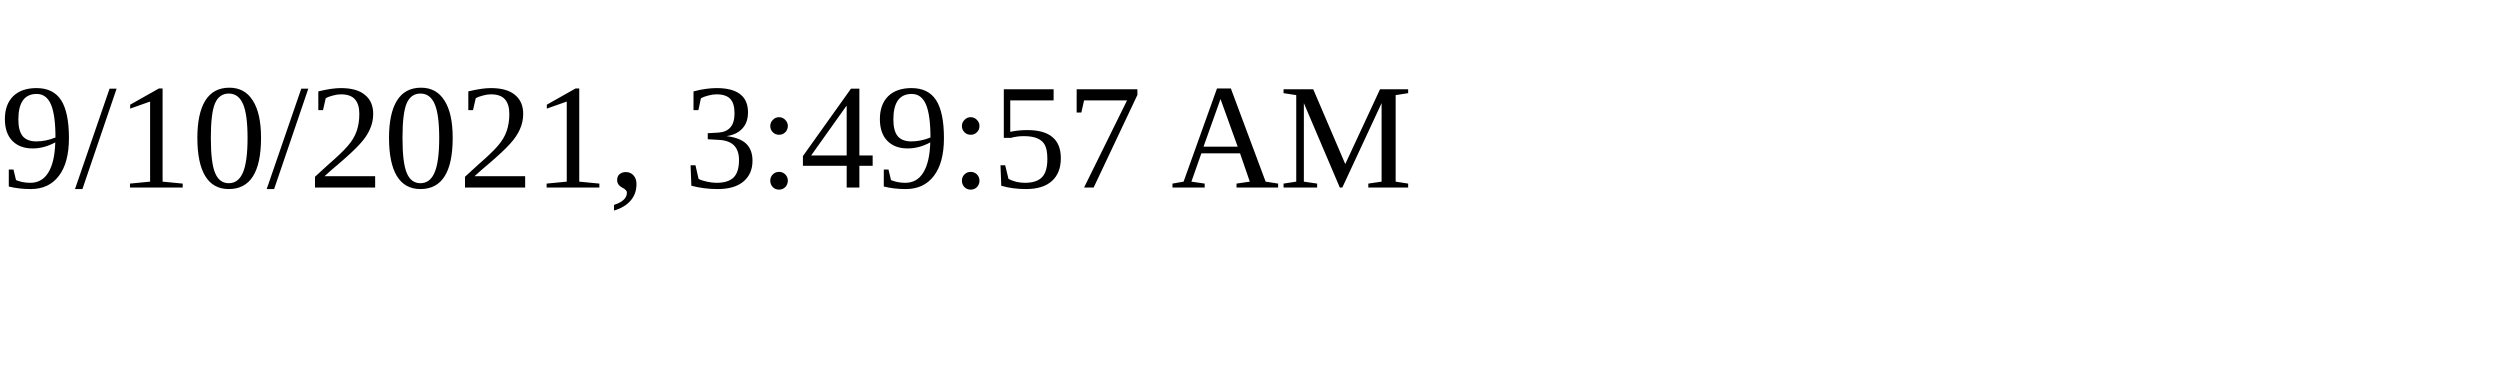
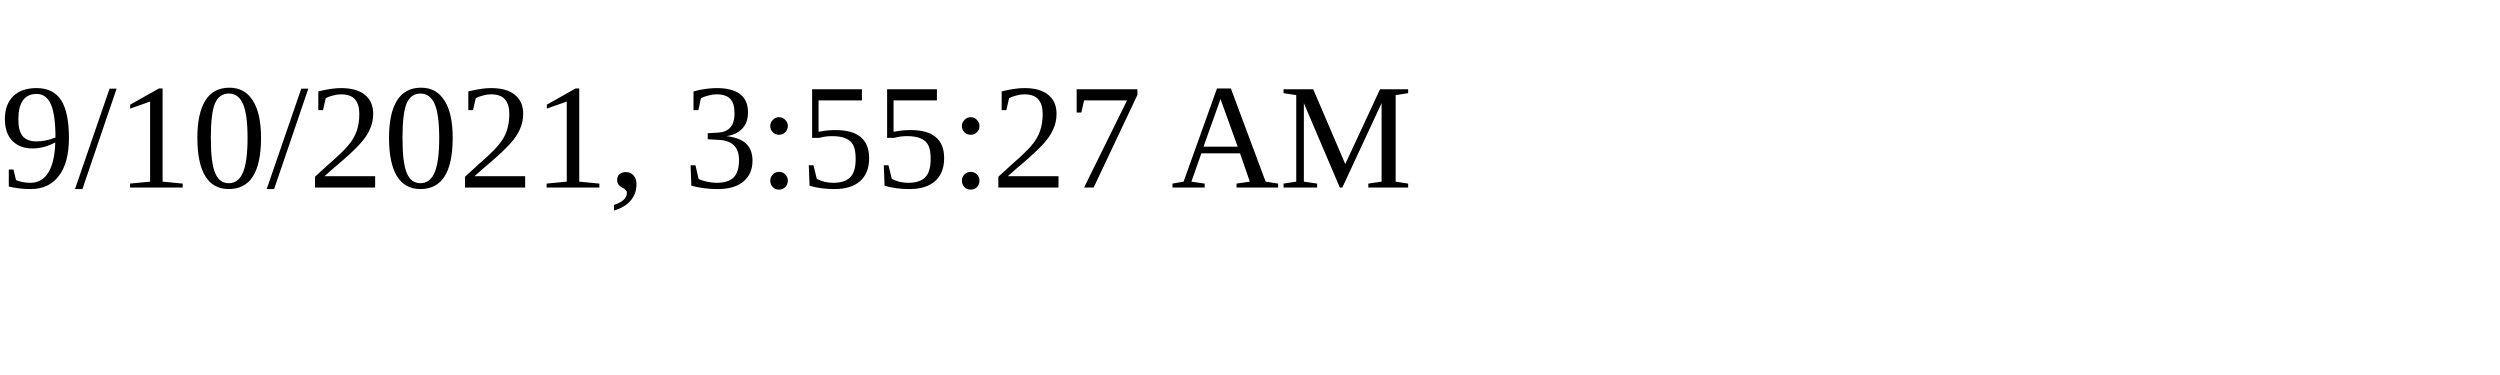
<svg xmlns="http://www.w3.org/2000/svg" height="30" width="200">
-   <text x="0" y="15">9/10/2021, 3:49:57 AM</text>
+   <text x="0" y="15">9/10/2021, 3:55:27 AM</text>
</svg>
